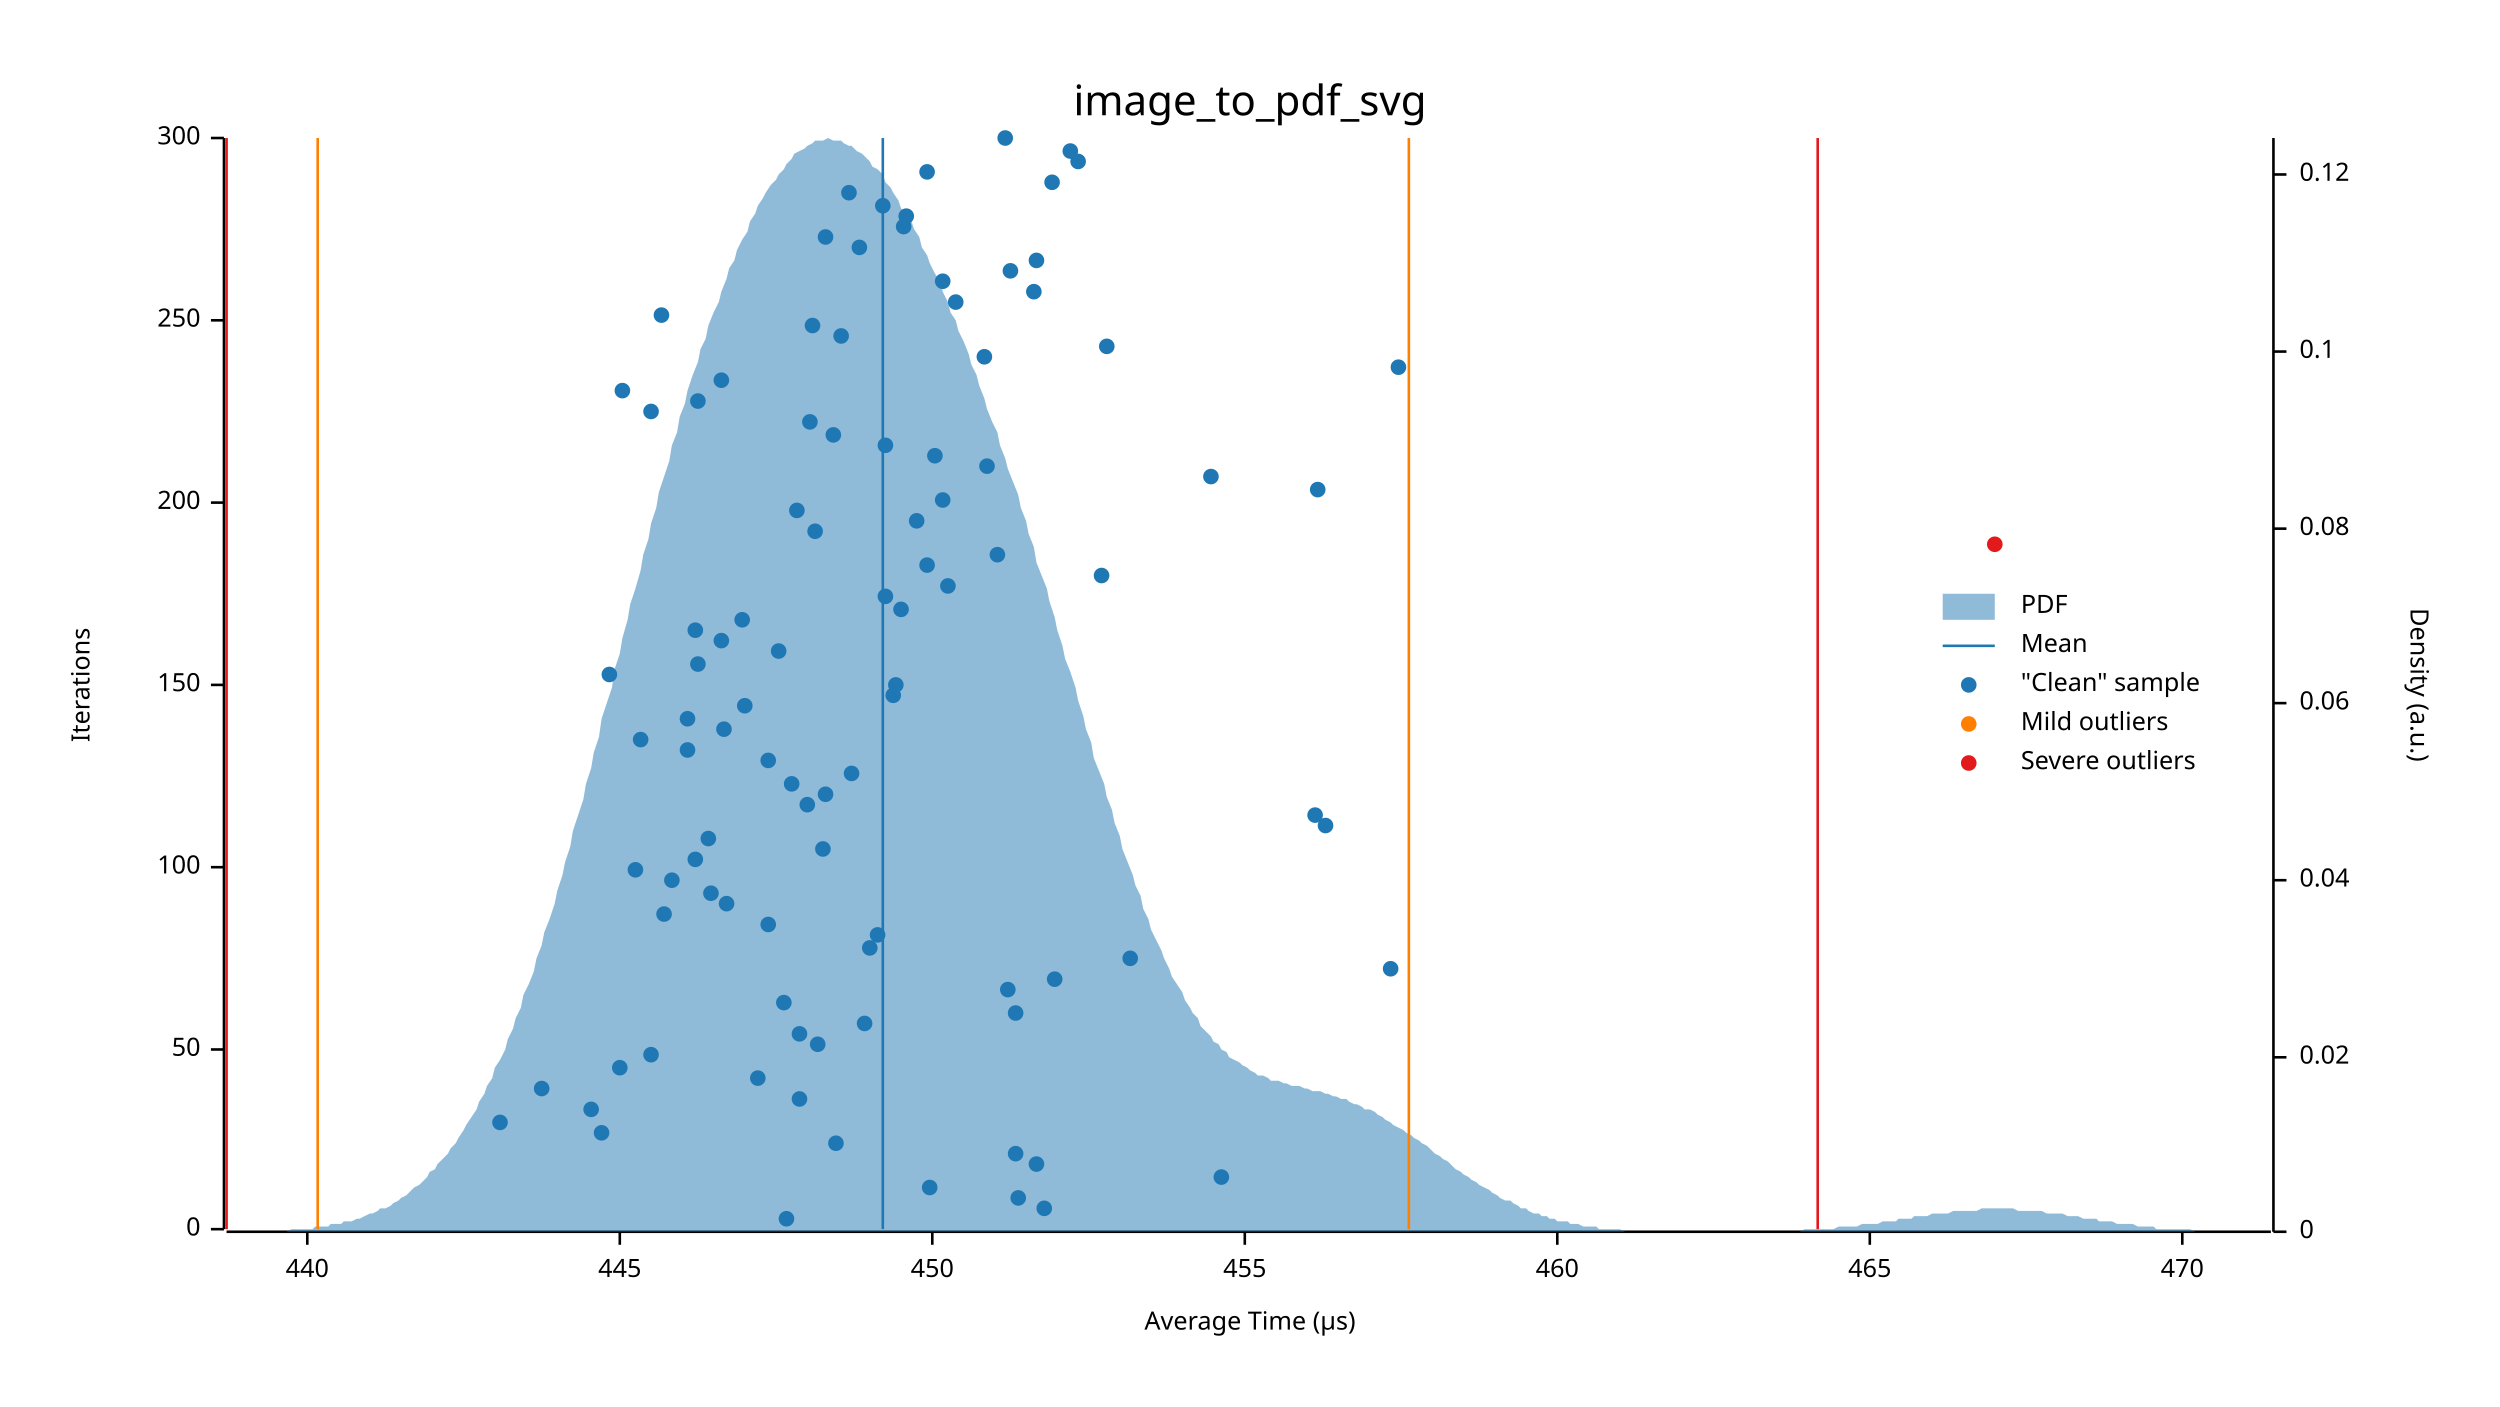
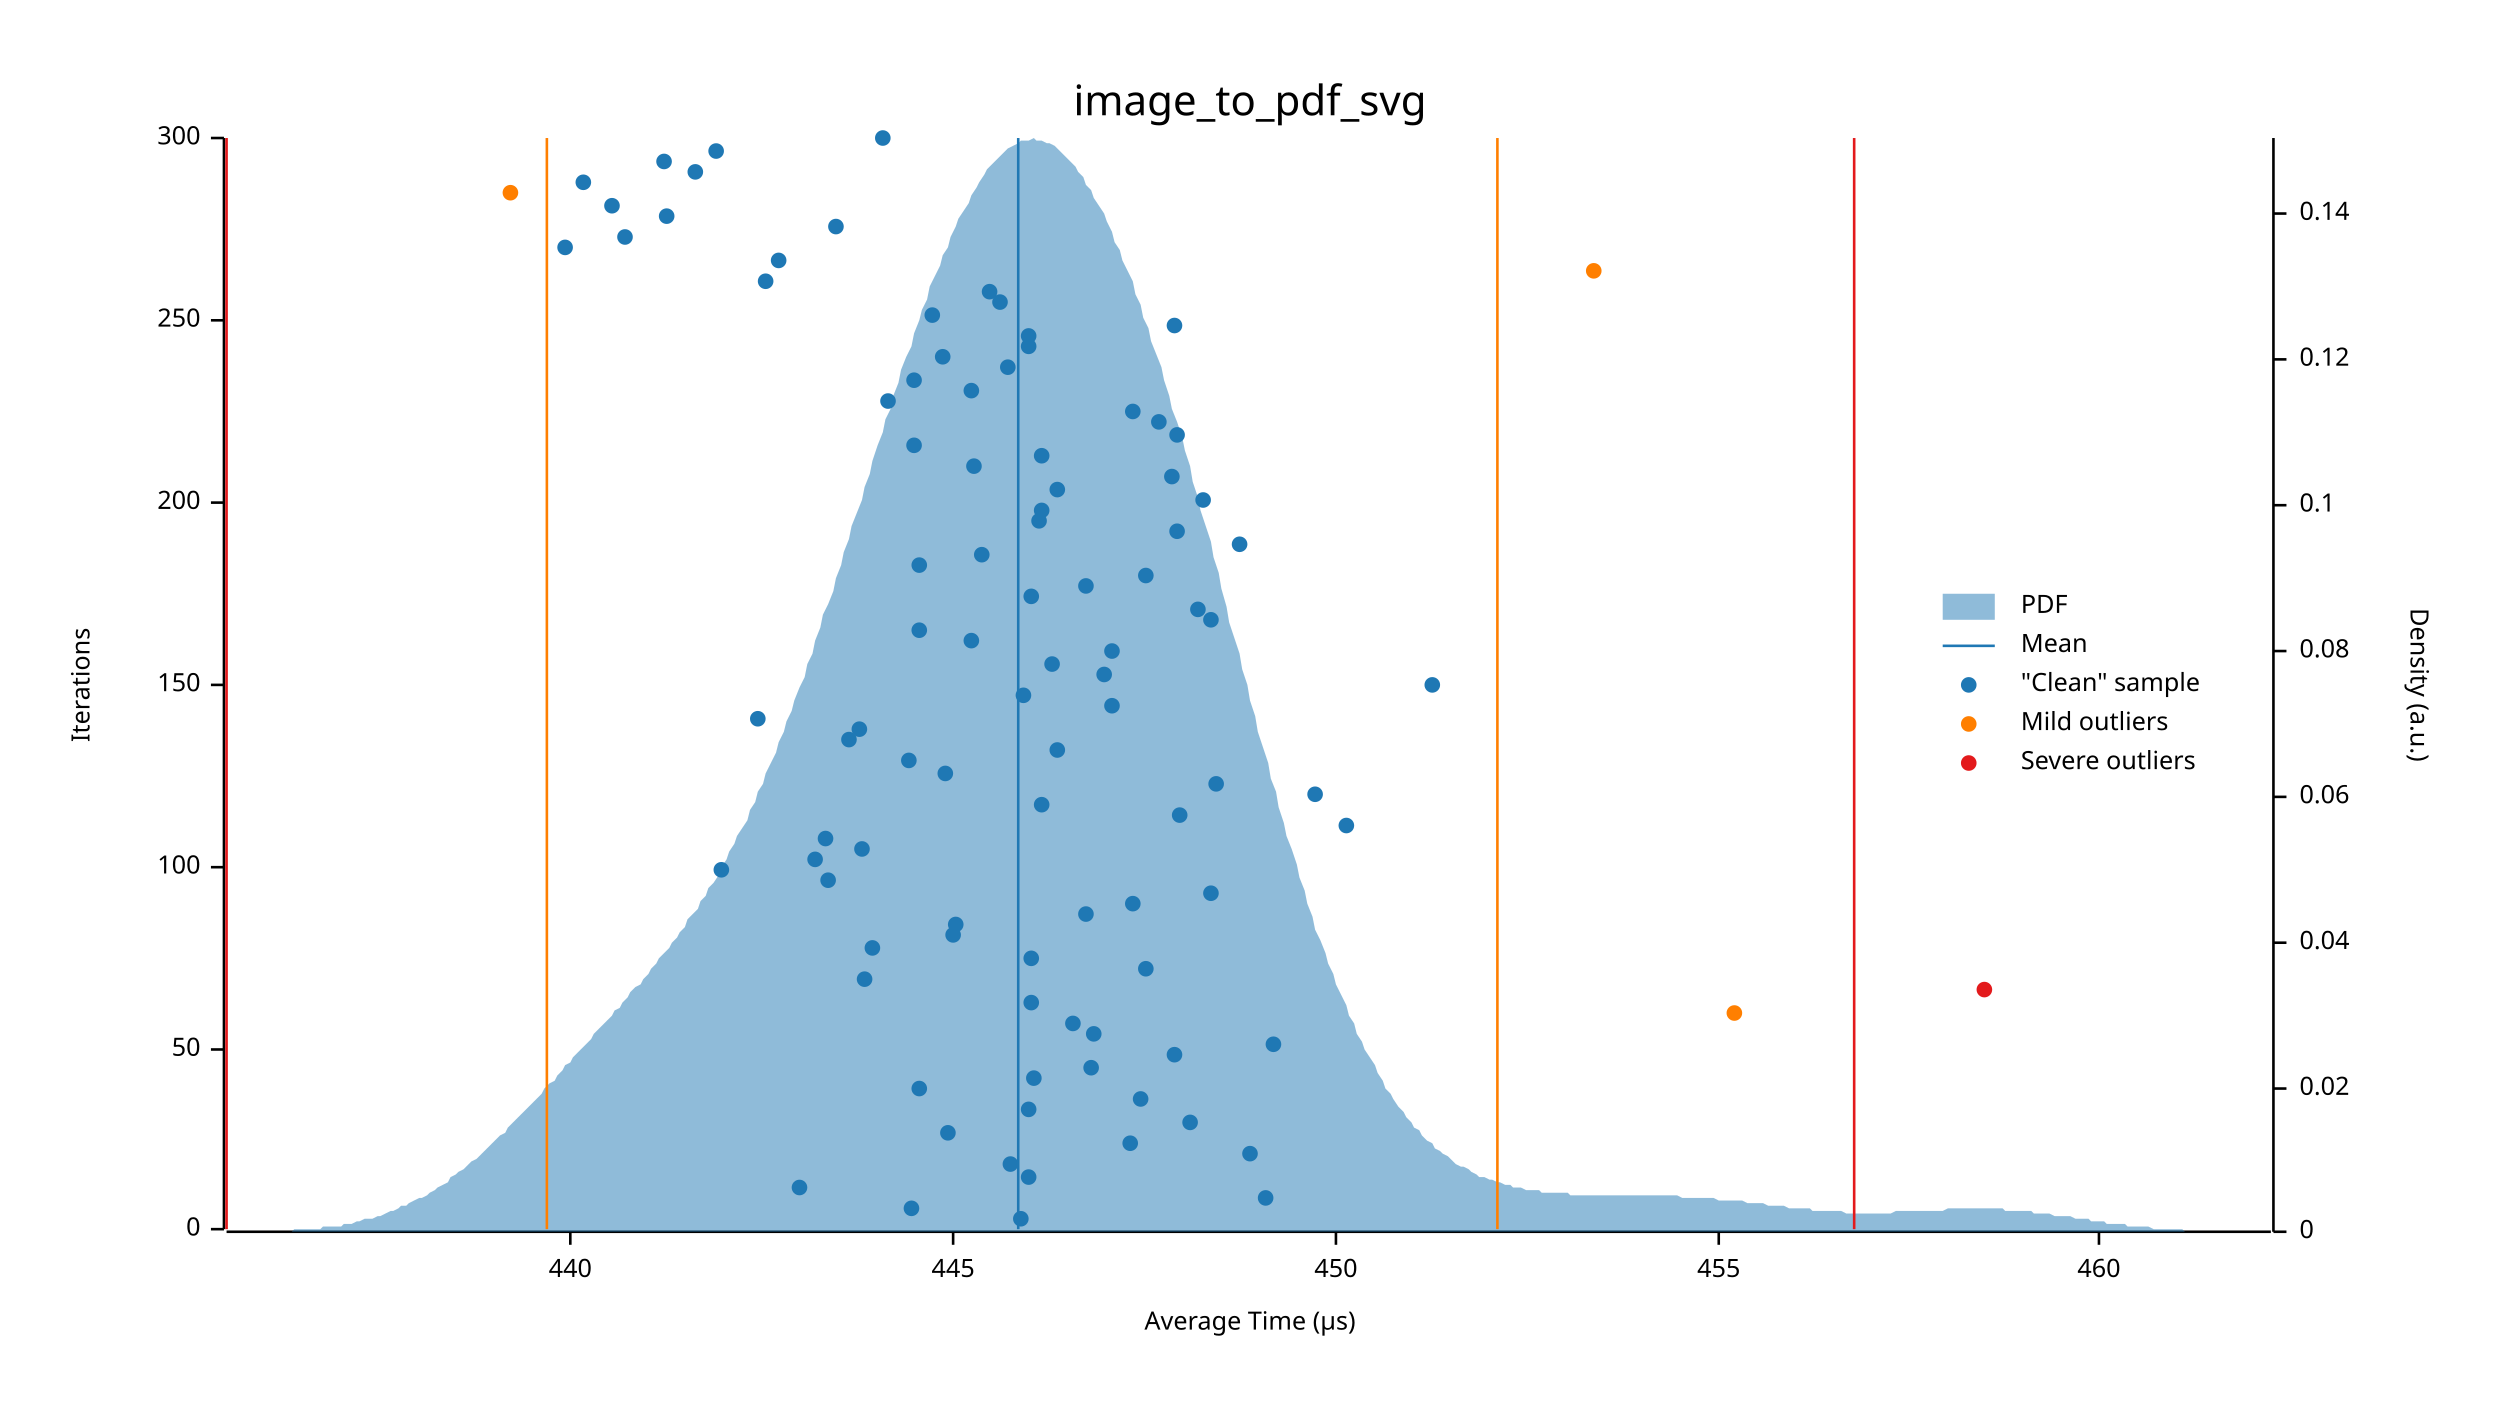
<svg xmlns="http://www.w3.org/2000/svg" width="960" height="540" viewBox="0 0 960 540">
  <text x="480" y="32" dy="0.76em" text-anchor="middle" font-family="sans-serif" font-size="16.129" opacity="1" fill="#000000">
image_to_pdf_svg
</text>
  <text x="27" y="263" dy="0.76em" text-anchor="middle" font-family="sans-serif" font-size="9.677" opacity="1" fill="#000000" transform="rotate(270, 27, 263)">
Iterations
</text>
  <text x="480" y="513" dy="-0.5ex" text-anchor="middle" font-family="sans-serif" font-size="9.677" opacity="1" fill="#000000">
Average Time (µs)
</text>
  <polyline fill="none" opacity="1" stroke="#000000" stroke-width="1" points="86,53 86,472 " />
  <text x="77" y="472" dy="0.5ex" text-anchor="end" font-family="sans-serif" font-size="9.677" opacity="1" fill="#000000">
0
</text>
  <polyline fill="none" opacity="1" stroke="#000000" stroke-width="1" points="81,472 86,472 " />
  <text x="77" y="403" dy="0.5ex" text-anchor="end" font-family="sans-serif" font-size="9.677" opacity="1" fill="#000000">
50
</text>
  <polyline fill="none" opacity="1" stroke="#000000" stroke-width="1" points="81,403 86,403 " />
  <text x="77" y="333" dy="0.5ex" text-anchor="end" font-family="sans-serif" font-size="9.677" opacity="1" fill="#000000">
100
</text>
  <polyline fill="none" opacity="1" stroke="#000000" stroke-width="1" points="81,333 86,333 " />
  <text x="77" y="263" dy="0.5ex" text-anchor="end" font-family="sans-serif" font-size="9.677" opacity="1" fill="#000000">
150
</text>
  <polyline fill="none" opacity="1" stroke="#000000" stroke-width="1" points="81,263 86,263 " />
  <text x="77" y="193" dy="0.5ex" text-anchor="end" font-family="sans-serif" font-size="9.677" opacity="1" fill="#000000">
200
</text>
  <polyline fill="none" opacity="1" stroke="#000000" stroke-width="1" points="81,193 86,193 " />
  <text x="77" y="123" dy="0.5ex" text-anchor="end" font-family="sans-serif" font-size="9.677" opacity="1" fill="#000000">
250
</text>
  <polyline fill="none" opacity="1" stroke="#000000" stroke-width="1" points="81,123 86,123 " />
  <text x="77" y="53" dy="0.5ex" text-anchor="end" font-family="sans-serif" font-size="9.677" opacity="1" fill="#000000">
300
</text>
  <polyline fill="none" opacity="1" stroke="#000000" stroke-width="1" points="81,53 86,53 " />
  <polyline fill="none" opacity="1" stroke="#000000" stroke-width="1" points="87,473 872,473 " />
-   <text x="118" y="483" dy="0.76em" text-anchor="middle" font-family="sans-serif" font-size="9.677" opacity="1" fill="#000000">
+   <text x="219" y="483" dy="0.76em" text-anchor="middle" font-family="sans-serif" font-size="9.677" opacity="1" fill="#000000">
440
</text>
-   <polyline fill="none" opacity="1" stroke="#000000" stroke-width="1" points="118,473 118,478 " />
-   <text x="238" y="483" dy="0.76em" text-anchor="middle" font-family="sans-serif" font-size="9.677" opacity="1" fill="#000000">
+   <polyline fill="none" opacity="1" stroke="#000000" stroke-width="1" points="219,473 219,478 " />
+   <text x="366" y="483" dy="0.76em" text-anchor="middle" font-family="sans-serif" font-size="9.677" opacity="1" fill="#000000">
445
</text>
-   <polyline fill="none" opacity="1" stroke="#000000" stroke-width="1" points="238,473 238,478 " />
-   <text x="358" y="483" dy="0.76em" text-anchor="middle" font-family="sans-serif" font-size="9.677" opacity="1" fill="#000000">
+   <polyline fill="none" opacity="1" stroke="#000000" stroke-width="1" points="366,473 366,478 " />
+   <text x="513" y="483" dy="0.76em" text-anchor="middle" font-family="sans-serif" font-size="9.677" opacity="1" fill="#000000">
450
</text>
-   <polyline fill="none" opacity="1" stroke="#000000" stroke-width="1" points="358,473 358,478 " />
-   <text x="478" y="483" dy="0.76em" text-anchor="middle" font-family="sans-serif" font-size="9.677" opacity="1" fill="#000000">
+   <polyline fill="none" opacity="1" stroke="#000000" stroke-width="1" points="513,473 513,478 " />
+   <text x="660" y="483" dy="0.76em" text-anchor="middle" font-family="sans-serif" font-size="9.677" opacity="1" fill="#000000">
455
</text>
-   <polyline fill="none" opacity="1" stroke="#000000" stroke-width="1" points="478,473 478,478 " />
-   <text x="598" y="483" dy="0.76em" text-anchor="middle" font-family="sans-serif" font-size="9.677" opacity="1" fill="#000000">
+   <polyline fill="none" opacity="1" stroke="#000000" stroke-width="1" points="660,473 660,478 " />
+   <text x="806" y="483" dy="0.76em" text-anchor="middle" font-family="sans-serif" font-size="9.677" opacity="1" fill="#000000">
460
</text>
-   <polyline fill="none" opacity="1" stroke="#000000" stroke-width="1" points="598,473 598,478 " />
-   <text x="718" y="483" dy="0.76em" text-anchor="middle" font-family="sans-serif" font-size="9.677" opacity="1" fill="#000000">
- 465
- </text>
-   <polyline fill="none" opacity="1" stroke="#000000" stroke-width="1" points="718,473 718,478 " />
-   <text x="838" y="483" dy="0.76em" text-anchor="middle" font-family="sans-serif" font-size="9.677" opacity="1" fill="#000000">
- 470
- </text>
-   <polyline fill="none" opacity="1" stroke="#000000" stroke-width="1" points="838,473 838,478 " />
+   <polyline fill="none" opacity="1" stroke="#000000" stroke-width="1" points="806,473 806,478 " />
  <text x="933" y="263" dy="0.76em" text-anchor="middle" font-family="sans-serif" font-size="9.677" opacity="1" fill="#000000" transform="rotate(90, 933, 263)">
Density (a.u.)
</text>
  <polyline fill="none" opacity="1" stroke="#000000" stroke-width="1" points="873,53 873,473 " />
  <text x="883" y="473" dy="0.5ex" text-anchor="start" font-family="sans-serif" font-size="9.677" opacity="1" fill="#000000">
0
</text>
  <polyline fill="none" opacity="1" stroke="#000000" stroke-width="1" points="873,473 878,473 " />
-   <text x="883" y="406" dy="0.5ex" text-anchor="start" font-family="sans-serif" font-size="9.677" opacity="1" fill="#000000">
+   <text x="883" y="418" dy="0.5ex" text-anchor="start" font-family="sans-serif" font-size="9.677" opacity="1" fill="#000000">
0.02
</text>
-   <polyline fill="none" opacity="1" stroke="#000000" stroke-width="1" points="873,406 878,406 " />
-   <text x="883" y="338" dy="0.5ex" text-anchor="start" font-family="sans-serif" font-size="9.677" opacity="1" fill="#000000">
+   <polyline fill="none" opacity="1" stroke="#000000" stroke-width="1" points="873,418 878,418 " />
+   <text x="883" y="362" dy="0.5ex" text-anchor="start" font-family="sans-serif" font-size="9.677" opacity="1" fill="#000000">
0.04
</text>
-   <polyline fill="none" opacity="1" stroke="#000000" stroke-width="1" points="873,338 878,338 " />
-   <text x="883" y="270" dy="0.5ex" text-anchor="start" font-family="sans-serif" font-size="9.677" opacity="1" fill="#000000">
+   <polyline fill="none" opacity="1" stroke="#000000" stroke-width="1" points="873,362 878,362 " />
+   <text x="883" y="306" dy="0.5ex" text-anchor="start" font-family="sans-serif" font-size="9.677" opacity="1" fill="#000000">
0.06
</text>
-   <polyline fill="none" opacity="1" stroke="#000000" stroke-width="1" points="873,270 878,270 " />
-   <text x="883" y="203" dy="0.5ex" text-anchor="start" font-family="sans-serif" font-size="9.677" opacity="1" fill="#000000">
+   <polyline fill="none" opacity="1" stroke="#000000" stroke-width="1" points="873,306 878,306 " />
+   <text x="883" y="250" dy="0.5ex" text-anchor="start" font-family="sans-serif" font-size="9.677" opacity="1" fill="#000000">
0.08
</text>
-   <polyline fill="none" opacity="1" stroke="#000000" stroke-width="1" points="873,203 878,203 " />
-   <text x="883" y="135" dy="0.5ex" text-anchor="start" font-family="sans-serif" font-size="9.677" opacity="1" fill="#000000">
+   <polyline fill="none" opacity="1" stroke="#000000" stroke-width="1" points="873,250 878,250 " />
+   <text x="883" y="194" dy="0.5ex" text-anchor="start" font-family="sans-serif" font-size="9.677" opacity="1" fill="#000000">
0.1
</text>
-   <polyline fill="none" opacity="1" stroke="#000000" stroke-width="1" points="873,135 878,135 " />
-   <text x="883" y="67" dy="0.5ex" text-anchor="start" font-family="sans-serif" font-size="9.677" opacity="1" fill="#000000">
+   <polyline fill="none" opacity="1" stroke="#000000" stroke-width="1" points="873,194 878,194 " />
+   <text x="883" y="138" dy="0.5ex" text-anchor="start" font-family="sans-serif" font-size="9.677" opacity="1" fill="#000000">
0.12
</text>
-   <polyline fill="none" opacity="1" stroke="#000000" stroke-width="1" points="873,67 878,67 " />
-   <polygon opacity="0.5" fill="#1F78B4" points="87,473 88,473 90,473 91,473 93,473 94,473 96,473 98,473 99,473 101,473 102,473 104,473 105,473 107,473 109,473 110,473 112,472 113,472 115,472 116,472 118,472 120,472 121,471 123,471 124,471 126,471 127,470 129,470 131,470 132,469 134,469 135,469 137,468 138,468 140,467 142,466 143,466 145,465 146,464 148,464 150,463 151,462 153,461 154,460 156,459 157,458 159,456 161,455 162,454 164,452 165,450 167,449 168,447 170,445 172,443 173,441 175,439 176,437 178,434 179,432 181,429 183,426 184,423 186,420 187,417 189,414 190,410 192,407 194,403 195,399 197,395 198,391 200,387 201,382 203,378 205,373 206,368 208,363 209,358 211,353 213,347 214,342 216,336 217,331 219,325 220,319 222,313 224,307 225,301 227,295 228,289 230,283 231,276 233,270 235,264 236,257 238,251 239,245 241,238 242,232 244,226 246,219 247,213 249,207 250,201 252,195 253,189 255,183 257,177 258,171 260,166 261,160 263,155 264,150 266,144 268,139 269,134 271,130 272,125 274,120 276,116 277,112 279,107 280,103 282,100 283,96 285,92 287,89 288,85 290,82 291,79 293,76 294,74 296,71 298,69 299,67 301,65 302,63 304,61 305,59 307,58 309,57 310,56 312,55 313,54 315,54 316,54 318,53 320,54 321,54 323,54 324,55 326,56 327,56 329,58 331,59 332,60 334,62 335,64 337,65 339,67 340,70 342,72 343,74 345,77 346,80 348,82 350,85 351,88 353,91 354,95 356,98 357,101 359,105 361,108 362,112 364,116 365,120 367,123 368,127 370,131 372,136 373,140 375,144 376,148 378,153 379,157 381,162 383,166 384,171 386,176 387,180 389,185 391,190 392,195 394,200 395,205 397,210 398,216 400,221 402,226 403,231 405,237 406,242 408,248 409,253 411,258 413,264 414,269 416,275 417,280 419,285 420,291 422,296 424,301 425,306 427,311 428,316 430,321 431,326 433,331 435,336 436,340 438,344 439,349 441,353 442,357 444,361 446,365 447,368 449,372 450,375 452,378 454,381 455,384 457,387 458,389 460,391 461,394 463,396 465,398 466,400 468,401 469,403 471,404 472,406 474,407 476,408 477,409 479,410 480,411 482,412 483,413 485,413 487,414 488,415 490,415 491,415 493,416 494,416 496,417 498,417 499,417 501,418 502,418 504,419 505,419 507,419 509,420 510,420 512,421 513,421 515,422 517,422 518,423 520,424 521,424 523,425 524,426 526,426 528,427 529,428 531,429 532,430 534,431 535,432 537,433 539,434 540,435 542,436 543,437 545,438 546,439 548,440 550,442 551,443 553,444 554,445 556,446 557,447 559,449 561,450 562,451 564,452 565,453 567,454 568,455 570,456 572,457 573,458 575,459 576,460 578,461 580,461 581,462 583,463 584,464 586,464 587,465 589,466 591,466 592,467 594,467 595,468 597,468 598,469 600,469 602,469 603,470 605,470 606,470 608,471 609,471 611,471 613,471 614,472 616,472 617,472 619,472 620,472 622,472 624,473 625,473 627,473 628,473 630,473 632,473 633,473 635,473 636,473 638,473 639,473 641,473 643,473 644,473 646,473 647,473 649,473 650,473 652,473 654,473 655,473 657,473 658,473 660,473 661,473 663,473 665,473 666,473 668,473 669,473 671,473 672,473 674,473 676,473 677,473 679,473 680,473 682,473 683,473 685,473 687,473 688,473 690,473 691,473 693,472 695,472 696,472 698,472 699,472 701,472 702,472 704,472 706,471 707,471 709,471 710,471 712,471 713,471 715,470 717,470 718,470 720,470 721,470 723,469 724,469 726,469 728,469 729,468 731,468 732,468 734,468 735,467 737,467 739,467 740,467 742,466 743,466 745,466 746,466 748,466 750,465 751,465 753,465 754,465 756,465 758,465 759,465 761,464 762,464 764,464 765,464 767,464 769,464 770,464 772,464 773,464 775,465 776,465 778,465 780,465 781,465 783,465 784,465 786,466 787,466 789,466 791,466 792,466 794,467 795,467 797,467 798,467 800,468 802,468 803,468 805,468 806,469 808,469 809,469 811,469 813,470 814,470 816,470 817,470 819,470 821,471 822,471 824,471 825,471 827,471 828,472 830,472 832,472 833,472 835,472 836,472 838,472 839,472 841,472 843,473 844,473 846,473 847,473 849,473 850,473 852,473 854,473 855,473 857,473 858,473 860,473 861,473 863,473 865,473 866,473 868,473 869,473 871,473 873,473 873,473 87,473 " />
-   <polyline fill="none" opacity="1" stroke="#1F78B4" stroke-width="1" points="339,472 339,53 " />
-   <polyline fill="none" opacity="1" stroke="#FF7F00" stroke-width="1" points="122,472 122,53 " />
-   <polyline fill="none" opacity="1" stroke="#FF7F00" stroke-width="1" points="541,472 541,53 " />
+   <polyline fill="none" opacity="1" stroke="#000000" stroke-width="1" points="873,138 878,138 " />
+   <text x="883" y="82" dy="0.5ex" text-anchor="start" font-family="sans-serif" font-size="9.677" opacity="1" fill="#000000">
+ 0.14
+ </text>
+   <polyline fill="none" opacity="1" stroke="#000000" stroke-width="1" points="873,82 878,82 " />
+   <polygon opacity="0.5" fill="#1F78B4" points="87,473 88,473 90,473 91,473 93,473 94,473 96,473 98,473 99,473 101,473 102,473 104,473 105,473 107,473 109,473 110,473 112,473 113,472 115,472 116,472 118,472 120,472 121,472 123,472 124,471 126,471 127,471 129,471 131,471 132,470 134,470 135,470 137,469 138,469 140,468 142,468 143,468 145,467 146,467 148,466 150,465 151,465 153,464 154,463 156,463 157,462 159,461 161,460 162,460 164,459 165,458 167,457 168,456 170,455 172,454 173,452 175,451 176,450 178,449 179,448 181,446 183,445 184,444 186,442 187,441 189,439 190,438 192,436 194,435 195,433 197,431 198,430 200,428 201,427 203,425 205,423 206,422 208,420 209,418 211,416 213,415 214,413 216,411 217,409 219,408 220,406 222,404 224,402 225,401 227,399 228,397 230,395 231,394 233,392 235,390 236,388 238,387 239,385 241,383 242,381 244,379 246,378 247,376 249,374 250,372 252,370 253,368 255,366 257,364 258,362 260,360 261,358 263,356 264,353 266,351 268,349 269,346 271,344 272,341 274,339 276,336 277,333 279,330 280,327 282,324 283,321 285,318 287,315 288,311 290,308 291,304 293,301 294,297 296,293 298,289 299,285 301,281 302,277 304,273 305,269 307,264 309,260 310,255 312,251 313,246 315,241 316,236 318,232 320,227 321,222 323,217 324,212 326,207 327,202 329,197 331,192 332,187 334,182 335,177 337,171 339,166 340,161 342,157 343,152 345,147 346,142 348,137 350,133 351,128 353,123 354,119 356,115 357,110 359,106 361,102 362,98 364,95 365,91 367,87 368,84 370,81 372,78 373,75 375,72 376,70 378,67 379,65 381,63 383,61 384,60 386,58 387,57 389,56 391,55 392,54 394,54 395,54 397,53 398,54 400,54 402,55 403,55 405,56 406,57 408,59 409,60 411,62 413,64 414,66 416,68 417,71 419,73 420,76 422,79 424,82 425,85 427,89 428,93 430,96 431,100 433,104 435,108 436,113 438,117 439,122 441,126 442,131 444,136 446,141 447,146 449,152 450,157 452,162 454,168 455,173 457,179 458,185 460,191 461,196 463,202 465,208 466,214 468,220 469,226 471,233 472,239 474,245 476,251 477,257 479,263 480,269 482,275 483,281 485,287 487,293 488,299 490,304 491,310 493,316 494,321 496,326 498,332 499,337 501,342 502,347 504,352 505,357 507,361 509,366 510,370 512,374 513,378 515,382 517,386 518,390 520,393 521,397 523,400 524,403 526,406 528,409 529,412 531,415 532,418 534,420 535,422 537,425 539,427 540,429 542,431 543,433 545,434 546,436 548,438 550,439 551,441 553,442 554,443 556,444 557,445 559,447 561,448 562,448 564,449 565,450 567,451 568,452 570,452 572,453 573,453 575,454 576,454 578,455 580,455 581,456 583,456 584,456 586,457 587,457 589,457 591,457 592,458 594,458 595,458 597,458 598,458 600,458 602,458 603,459 605,459 606,459 608,459 609,459 611,459 613,459 614,459 616,459 617,459 619,459 620,459 622,459 624,459 625,459 627,459 628,459 630,459 632,459 633,459 635,459 636,459 638,459 639,459 641,459 643,459 644,459 646,460 647,460 649,460 650,460 652,460 654,460 655,460 657,460 658,460 660,461 661,461 663,461 665,461 666,461 668,461 669,461 671,462 672,462 674,462 676,462 677,462 679,463 680,463 682,463 683,463 685,463 687,464 688,464 690,464 691,464 693,464 695,464 696,465 698,465 699,465 701,465 702,465 704,465 706,465 707,465 709,466 710,466 712,466 713,466 715,466 717,466 718,466 720,466 721,466 723,466 724,466 726,466 728,465 729,465 731,465 732,465 734,465 735,465 737,465 739,465 740,465 742,465 743,465 745,465 746,465 748,464 750,464 751,464 753,464 754,464 756,464 758,464 759,464 761,464 762,464 764,464 765,464 767,464 769,464 770,465 772,465 773,465 775,465 776,465 778,465 780,465 781,466 783,466 784,466 786,466 787,466 789,467 791,467 792,467 794,467 795,467 797,468 798,468 800,468 802,468 803,469 805,469 806,469 808,469 809,470 811,470 813,470 814,470 816,470 817,471 819,471 821,471 822,471 824,471 825,471 827,472 828,472 830,472 832,472 833,472 835,472 836,472 838,472 839,473 841,473 843,473 844,473 846,473 847,473 849,473 850,473 852,473 854,473 855,473 857,473 858,473 860,473 861,473 863,473 865,473 866,473 868,473 869,473 871,473 873,473 873,473 87,473 " />
+   <polyline fill="none" opacity="1" stroke="#1F78B4" stroke-width="1" points="391,472 391,53 " />
+   <polyline fill="none" opacity="1" stroke="#FF7F00" stroke-width="1" points="210,472 210,53 " />
+   <polyline fill="none" opacity="1" stroke="#FF7F00" stroke-width="1" points="575,472 575,53 " />
  <polyline fill="none" opacity="1" stroke="#E31A1C" stroke-width="1" points="87,472 87,53 " />
-   <polyline fill="none" opacity="1" stroke="#E31A1C" stroke-width="1" points="698,472 698,53 " />
-   <circle cx="302" cy="468" r="3" opacity="1" fill="#1F78B4" stroke="none" stroke-width="1" />
-   <circle cx="401" cy="464" r="3" opacity="1" fill="#1F78B4" stroke="none" stroke-width="1" />
-   <circle cx="391" cy="460" r="3" opacity="1" fill="#1F78B4" stroke="none" stroke-width="1" />
-   <circle cx="357" cy="456" r="3" opacity="1" fill="#1F78B4" stroke="none" stroke-width="1" />
-   <circle cx="469" cy="452" r="3" opacity="1" fill="#1F78B4" stroke="none" stroke-width="1" />
-   <circle cx="398" cy="447" r="3" opacity="1" fill="#1F78B4" stroke="none" stroke-width="1" />
-   <circle cx="390" cy="443" r="3" opacity="1" fill="#1F78B4" stroke="none" stroke-width="1" />
-   <circle cx="321" cy="439" r="3" opacity="1" fill="#1F78B4" stroke="none" stroke-width="1" />
-   <circle cx="231" cy="435" r="3" opacity="1" fill="#1F78B4" stroke="none" stroke-width="1" />
-   <circle cx="192" cy="431" r="3" opacity="1" fill="#1F78B4" stroke="none" stroke-width="1" />
-   <circle cx="227" cy="426" r="3" opacity="1" fill="#1F78B4" stroke="none" stroke-width="1" />
-   <circle cx="307" cy="422" r="3" opacity="1" fill="#1F78B4" stroke="none" stroke-width="1" />
-   <circle cx="208" cy="418" r="3" opacity="1" fill="#1F78B4" stroke="none" stroke-width="1" />
-   <circle cx="291" cy="414" r="3" opacity="1" fill="#1F78B4" stroke="none" stroke-width="1" />
-   <circle cx="238" cy="410" r="3" opacity="1" fill="#1F78B4" stroke="none" stroke-width="1" />
-   <circle cx="250" cy="405" r="3" opacity="1" fill="#1F78B4" stroke="none" stroke-width="1" />
-   <circle cx="314" cy="401" r="3" opacity="1" fill="#1F78B4" stroke="none" stroke-width="1" />
-   <circle cx="307" cy="397" r="3" opacity="1" fill="#1F78B4" stroke="none" stroke-width="1" />
-   <circle cx="332" cy="393" r="3" opacity="1" fill="#1F78B4" stroke="none" stroke-width="1" />
-   <circle cx="390" cy="389" r="3" opacity="1" fill="#1F78B4" stroke="none" stroke-width="1" />
-   <circle cx="301" cy="385" r="3" opacity="1" fill="#1F78B4" stroke="none" stroke-width="1" />
-   <circle cx="387" cy="380" r="3" opacity="1" fill="#1F78B4" stroke="none" stroke-width="1" />
-   <circle cx="405" cy="376" r="3" opacity="1" fill="#1F78B4" stroke="none" stroke-width="1" />
-   <circle cx="534" cy="372" r="3" opacity="1" fill="#1F78B4" stroke="none" stroke-width="1" />
-   <circle cx="434" cy="368" r="3" opacity="1" fill="#1F78B4" stroke="none" stroke-width="1" />
-   <circle cx="334" cy="364" r="3" opacity="1" fill="#1F78B4" stroke="none" stroke-width="1" />
-   <circle cx="337" cy="359" r="3" opacity="1" fill="#1F78B4" stroke="none" stroke-width="1" />
-   <circle cx="295" cy="355" r="3" opacity="1" fill="#1F78B4" stroke="none" stroke-width="1" />
-   <circle cx="255" cy="351" r="3" opacity="1" fill="#1F78B4" stroke="none" stroke-width="1" />
-   <circle cx="279" cy="347" r="3" opacity="1" fill="#1F78B4" stroke="none" stroke-width="1" />
-   <circle cx="273" cy="343" r="3" opacity="1" fill="#1F78B4" stroke="none" stroke-width="1" />
-   <circle cx="258" cy="338" r="3" opacity="1" fill="#1F78B4" stroke="none" stroke-width="1" />
-   <circle cx="244" cy="334" r="3" opacity="1" fill="#1F78B4" stroke="none" stroke-width="1" />
-   <circle cx="267" cy="330" r="3" opacity="1" fill="#1F78B4" stroke="none" stroke-width="1" />
-   <circle cx="316" cy="326" r="3" opacity="1" fill="#1F78B4" stroke="none" stroke-width="1" />
-   <circle cx="272" cy="322" r="3" opacity="1" fill="#1F78B4" stroke="none" stroke-width="1" />
-   <circle cx="509" cy="317" r="3" opacity="1" fill="#1F78B4" stroke="none" stroke-width="1" />
-   <circle cx="505" cy="313" r="3" opacity="1" fill="#1F78B4" stroke="none" stroke-width="1" />
-   <circle cx="310" cy="309" r="3" opacity="1" fill="#1F78B4" stroke="none" stroke-width="1" />
-   <circle cx="317" cy="305" r="3" opacity="1" fill="#1F78B4" stroke="none" stroke-width="1" />
-   <circle cx="304" cy="301" r="3" opacity="1" fill="#1F78B4" stroke="none" stroke-width="1" />
-   <circle cx="327" cy="297" r="3" opacity="1" fill="#1F78B4" stroke="none" stroke-width="1" />
-   <circle cx="295" cy="292" r="3" opacity="1" fill="#1F78B4" stroke="none" stroke-width="1" />
-   <circle cx="264" cy="288" r="3" opacity="1" fill="#1F78B4" stroke="none" stroke-width="1" />
-   <circle cx="246" cy="284" r="3" opacity="1" fill="#1F78B4" stroke="none" stroke-width="1" />
-   <circle cx="278" cy="280" r="3" opacity="1" fill="#1F78B4" stroke="none" stroke-width="1" />
-   <circle cx="264" cy="276" r="3" opacity="1" fill="#1F78B4" stroke="none" stroke-width="1" />
-   <circle cx="286" cy="271" r="3" opacity="1" fill="#1F78B4" stroke="none" stroke-width="1" />
-   <circle cx="343" cy="267" r="3" opacity="1" fill="#1F78B4" stroke="none" stroke-width="1" />
-   <circle cx="344" cy="263" r="3" opacity="1" fill="#1F78B4" stroke="none" stroke-width="1" />
-   <circle cx="234" cy="259" r="3" opacity="1" fill="#1F78B4" stroke="none" stroke-width="1" />
-   <circle cx="268" cy="255" r="3" opacity="1" fill="#1F78B4" stroke="none" stroke-width="1" />
-   <circle cx="299" cy="250" r="3" opacity="1" fill="#1F78B4" stroke="none" stroke-width="1" />
-   <circle cx="277" cy="246" r="3" opacity="1" fill="#1F78B4" stroke="none" stroke-width="1" />
-   <circle cx="267" cy="242" r="3" opacity="1" fill="#1F78B4" stroke="none" stroke-width="1" />
-   <circle cx="285" cy="238" r="3" opacity="1" fill="#1F78B4" stroke="none" stroke-width="1" />
-   <circle cx="346" cy="234" r="3" opacity="1" fill="#1F78B4" stroke="none" stroke-width="1" />
-   <circle cx="340" cy="229" r="3" opacity="1" fill="#1F78B4" stroke="none" stroke-width="1" />
-   <circle cx="364" cy="225" r="3" opacity="1" fill="#1F78B4" stroke="none" stroke-width="1" />
-   <circle cx="423" cy="221" r="3" opacity="1" fill="#1F78B4" stroke="none" stroke-width="1" />
-   <circle cx="356" cy="217" r="3" opacity="1" fill="#1F78B4" stroke="none" stroke-width="1" />
-   <circle cx="383" cy="213" r="3" opacity="1" fill="#1F78B4" stroke="none" stroke-width="1" />
-   <circle cx="313" cy="204" r="3" opacity="1" fill="#1F78B4" stroke="none" stroke-width="1" />
-   <circle cx="352" cy="200" r="3" opacity="1" fill="#1F78B4" stroke="none" stroke-width="1" />
-   <circle cx="306" cy="196" r="3" opacity="1" fill="#1F78B4" stroke="none" stroke-width="1" />
-   <circle cx="362" cy="192" r="3" opacity="1" fill="#1F78B4" stroke="none" stroke-width="1" />
-   <circle cx="506" cy="188" r="3" opacity="1" fill="#1F78B4" stroke="none" stroke-width="1" />
-   <circle cx="465" cy="183" r="3" opacity="1" fill="#1F78B4" stroke="none" stroke-width="1" />
-   <circle cx="379" cy="179" r="3" opacity="1" fill="#1F78B4" stroke="none" stroke-width="1" />
-   <circle cx="359" cy="175" r="3" opacity="1" fill="#1F78B4" stroke="none" stroke-width="1" />
-   <circle cx="340" cy="171" r="3" opacity="1" fill="#1F78B4" stroke="none" stroke-width="1" />
-   <circle cx="320" cy="167" r="3" opacity="1" fill="#1F78B4" stroke="none" stroke-width="1" />
-   <circle cx="311" cy="162" r="3" opacity="1" fill="#1F78B4" stroke="none" stroke-width="1" />
-   <circle cx="250" cy="158" r="3" opacity="1" fill="#1F78B4" stroke="none" stroke-width="1" />
-   <circle cx="268" cy="154" r="3" opacity="1" fill="#1F78B4" stroke="none" stroke-width="1" />
-   <circle cx="239" cy="150" r="3" opacity="1" fill="#1F78B4" stroke="none" stroke-width="1" />
-   <circle cx="277" cy="146" r="3" opacity="1" fill="#1F78B4" stroke="none" stroke-width="1" />
-   <circle cx="537" cy="141" r="3" opacity="1" fill="#1F78B4" stroke="none" stroke-width="1" />
-   <circle cx="378" cy="137" r="3" opacity="1" fill="#1F78B4" stroke="none" stroke-width="1" />
-   <circle cx="425" cy="133" r="3" opacity="1" fill="#1F78B4" stroke="none" stroke-width="1" />
-   <circle cx="323" cy="129" r="3" opacity="1" fill="#1F78B4" stroke="none" stroke-width="1" />
-   <circle cx="312" cy="125" r="3" opacity="1" fill="#1F78B4" stroke="none" stroke-width="1" />
-   <circle cx="254" cy="121" r="3" opacity="1" fill="#1F78B4" stroke="none" stroke-width="1" />
-   <circle cx="367" cy="116" r="3" opacity="1" fill="#1F78B4" stroke="none" stroke-width="1" />
-   <circle cx="397" cy="112" r="3" opacity="1" fill="#1F78B4" stroke="none" stroke-width="1" />
-   <circle cx="362" cy="108" r="3" opacity="1" fill="#1F78B4" stroke="none" stroke-width="1" />
-   <circle cx="388" cy="104" r="3" opacity="1" fill="#1F78B4" stroke="none" stroke-width="1" />
-   <circle cx="398" cy="100" r="3" opacity="1" fill="#1F78B4" stroke="none" stroke-width="1" />
-   <circle cx="330" cy="95" r="3" opacity="1" fill="#1F78B4" stroke="none" stroke-width="1" />
-   <circle cx="317" cy="91" r="3" opacity="1" fill="#1F78B4" stroke="none" stroke-width="1" />
-   <circle cx="347" cy="87" r="3" opacity="1" fill="#1F78B4" stroke="none" stroke-width="1" />
-   <circle cx="348" cy="83" r="3" opacity="1" fill="#1F78B4" stroke="none" stroke-width="1" />
-   <circle cx="339" cy="79" r="3" opacity="1" fill="#1F78B4" stroke="none" stroke-width="1" />
-   <circle cx="326" cy="74" r="3" opacity="1" fill="#1F78B4" stroke="none" stroke-width="1" />
-   <circle cx="404" cy="70" r="3" opacity="1" fill="#1F78B4" stroke="none" stroke-width="1" />
-   <circle cx="356" cy="66" r="3" opacity="1" fill="#1F78B4" stroke="none" stroke-width="1" />
-   <circle cx="414" cy="62" r="3" opacity="1" fill="#1F78B4" stroke="none" stroke-width="1" />
-   <circle cx="411" cy="58" r="3" opacity="1" fill="#1F78B4" stroke="none" stroke-width="1" />
-   <circle cx="386" cy="53" r="3" opacity="1" fill="#1F78B4" stroke="none" stroke-width="1" />
-   <circle cx="766" cy="209" r="3" opacity="1" fill="#E31A1C" stroke="none" stroke-width="1" />
+   <polyline fill="none" opacity="1" stroke="#E31A1C" stroke-width="1" points="712,472 712,53 " />
+   <circle cx="392" cy="468" r="3" opacity="1" fill="#1F78B4" stroke="none" stroke-width="1" />
+   <circle cx="350" cy="464" r="3" opacity="1" fill="#1F78B4" stroke="none" stroke-width="1" />
+   <circle cx="486" cy="460" r="3" opacity="1" fill="#1F78B4" stroke="none" stroke-width="1" />
+   <circle cx="307" cy="456" r="3" opacity="1" fill="#1F78B4" stroke="none" stroke-width="1" />
+   <circle cx="395" cy="452" r="3" opacity="1" fill="#1F78B4" stroke="none" stroke-width="1" />
+   <circle cx="388" cy="447" r="3" opacity="1" fill="#1F78B4" stroke="none" stroke-width="1" />
+   <circle cx="480" cy="443" r="3" opacity="1" fill="#1F78B4" stroke="none" stroke-width="1" />
+   <circle cx="434" cy="439" r="3" opacity="1" fill="#1F78B4" stroke="none" stroke-width="1" />
+   <circle cx="364" cy="435" r="3" opacity="1" fill="#1F78B4" stroke="none" stroke-width="1" />
+   <circle cx="457" cy="431" r="3" opacity="1" fill="#1F78B4" stroke="none" stroke-width="1" />
+   <circle cx="395" cy="426" r="3" opacity="1" fill="#1F78B4" stroke="none" stroke-width="1" />
+   <circle cx="438" cy="422" r="3" opacity="1" fill="#1F78B4" stroke="none" stroke-width="1" />
+   <circle cx="353" cy="418" r="3" opacity="1" fill="#1F78B4" stroke="none" stroke-width="1" />
+   <circle cx="397" cy="414" r="3" opacity="1" fill="#1F78B4" stroke="none" stroke-width="1" />
+   <circle cx="419" cy="410" r="3" opacity="1" fill="#1F78B4" stroke="none" stroke-width="1" />
+   <circle cx="451" cy="405" r="3" opacity="1" fill="#1F78B4" stroke="none" stroke-width="1" />
+   <circle cx="489" cy="401" r="3" opacity="1" fill="#1F78B4" stroke="none" stroke-width="1" />
+   <circle cx="420" cy="397" r="3" opacity="1" fill="#1F78B4" stroke="none" stroke-width="1" />
+   <circle cx="412" cy="393" r="3" opacity="1" fill="#1F78B4" stroke="none" stroke-width="1" />
+   <circle cx="396" cy="385" r="3" opacity="1" fill="#1F78B4" stroke="none" stroke-width="1" />
+   <circle cx="332" cy="376" r="3" opacity="1" fill="#1F78B4" stroke="none" stroke-width="1" />
+   <circle cx="440" cy="372" r="3" opacity="1" fill="#1F78B4" stroke="none" stroke-width="1" />
+   <circle cx="396" cy="368" r="3" opacity="1" fill="#1F78B4" stroke="none" stroke-width="1" />
+   <circle cx="335" cy="364" r="3" opacity="1" fill="#1F78B4" stroke="none" stroke-width="1" />
+   <circle cx="366" cy="359" r="3" opacity="1" fill="#1F78B4" stroke="none" stroke-width="1" />
+   <circle cx="367" cy="355" r="3" opacity="1" fill="#1F78B4" stroke="none" stroke-width="1" />
+   <circle cx="417" cy="351" r="3" opacity="1" fill="#1F78B4" stroke="none" stroke-width="1" />
+   <circle cx="435" cy="347" r="3" opacity="1" fill="#1F78B4" stroke="none" stroke-width="1" />
+   <circle cx="465" cy="343" r="3" opacity="1" fill="#1F78B4" stroke="none" stroke-width="1" />
+   <circle cx="318" cy="338" r="3" opacity="1" fill="#1F78B4" stroke="none" stroke-width="1" />
+   <circle cx="277" cy="334" r="3" opacity="1" fill="#1F78B4" stroke="none" stroke-width="1" />
+   <circle cx="313" cy="330" r="3" opacity="1" fill="#1F78B4" stroke="none" stroke-width="1" />
+   <circle cx="331" cy="326" r="3" opacity="1" fill="#1F78B4" stroke="none" stroke-width="1" />
+   <circle cx="317" cy="322" r="3" opacity="1" fill="#1F78B4" stroke="none" stroke-width="1" />
+   <circle cx="517" cy="317" r="3" opacity="1" fill="#1F78B4" stroke="none" stroke-width="1" />
+   <circle cx="453" cy="313" r="3" opacity="1" fill="#1F78B4" stroke="none" stroke-width="1" />
+   <circle cx="400" cy="309" r="3" opacity="1" fill="#1F78B4" stroke="none" stroke-width="1" />
+   <circle cx="505" cy="305" r="3" opacity="1" fill="#1F78B4" stroke="none" stroke-width="1" />
+   <circle cx="467" cy="301" r="3" opacity="1" fill="#1F78B4" stroke="none" stroke-width="1" />
+   <circle cx="363" cy="297" r="3" opacity="1" fill="#1F78B4" stroke="none" stroke-width="1" />
+   <circle cx="349" cy="292" r="3" opacity="1" fill="#1F78B4" stroke="none" stroke-width="1" />
+   <circle cx="406" cy="288" r="3" opacity="1" fill="#1F78B4" stroke="none" stroke-width="1" />
+   <circle cx="326" cy="284" r="3" opacity="1" fill="#1F78B4" stroke="none" stroke-width="1" />
+   <circle cx="330" cy="280" r="3" opacity="1" fill="#1F78B4" stroke="none" stroke-width="1" />
+   <circle cx="291" cy="276" r="3" opacity="1" fill="#1F78B4" stroke="none" stroke-width="1" />
+   <circle cx="427" cy="271" r="3" opacity="1" fill="#1F78B4" stroke="none" stroke-width="1" />
+   <circle cx="393" cy="267" r="3" opacity="1" fill="#1F78B4" stroke="none" stroke-width="1" />
+   <circle cx="550" cy="263" r="3" opacity="1" fill="#1F78B4" stroke="none" stroke-width="1" />
+   <circle cx="424" cy="259" r="3" opacity="1" fill="#1F78B4" stroke="none" stroke-width="1" />
+   <circle cx="404" cy="255" r="3" opacity="1" fill="#1F78B4" stroke="none" stroke-width="1" />
+   <circle cx="427" cy="250" r="3" opacity="1" fill="#1F78B4" stroke="none" stroke-width="1" />
+   <circle cx="373" cy="246" r="3" opacity="1" fill="#1F78B4" stroke="none" stroke-width="1" />
+   <circle cx="353" cy="242" r="3" opacity="1" fill="#1F78B4" stroke="none" stroke-width="1" />
+   <circle cx="465" cy="238" r="3" opacity="1" fill="#1F78B4" stroke="none" stroke-width="1" />
+   <circle cx="460" cy="234" r="3" opacity="1" fill="#1F78B4" stroke="none" stroke-width="1" />
+   <circle cx="396" cy="229" r="3" opacity="1" fill="#1F78B4" stroke="none" stroke-width="1" />
+   <circle cx="417" cy="225" r="3" opacity="1" fill="#1F78B4" stroke="none" stroke-width="1" />
+   <circle cx="440" cy="221" r="3" opacity="1" fill="#1F78B4" stroke="none" stroke-width="1" />
+   <circle cx="353" cy="217" r="3" opacity="1" fill="#1F78B4" stroke="none" stroke-width="1" />
+   <circle cx="377" cy="213" r="3" opacity="1" fill="#1F78B4" stroke="none" stroke-width="1" />
+   <circle cx="476" cy="209" r="3" opacity="1" fill="#1F78B4" stroke="none" stroke-width="1" />
+   <circle cx="452" cy="204" r="3" opacity="1" fill="#1F78B4" stroke="none" stroke-width="1" />
+   <circle cx="399" cy="200" r="3" opacity="1" fill="#1F78B4" stroke="none" stroke-width="1" />
+   <circle cx="400" cy="196" r="3" opacity="1" fill="#1F78B4" stroke="none" stroke-width="1" />
+   <circle cx="462" cy="192" r="3" opacity="1" fill="#1F78B4" stroke="none" stroke-width="1" />
+   <circle cx="406" cy="188" r="3" opacity="1" fill="#1F78B4" stroke="none" stroke-width="1" />
+   <circle cx="450" cy="183" r="3" opacity="1" fill="#1F78B4" stroke="none" stroke-width="1" />
+   <circle cx="374" cy="179" r="3" opacity="1" fill="#1F78B4" stroke="none" stroke-width="1" />
+   <circle cx="400" cy="175" r="3" opacity="1" fill="#1F78B4" stroke="none" stroke-width="1" />
+   <circle cx="351" cy="171" r="3" opacity="1" fill="#1F78B4" stroke="none" stroke-width="1" />
+   <circle cx="452" cy="167" r="3" opacity="1" fill="#1F78B4" stroke="none" stroke-width="1" />
+   <circle cx="445" cy="162" r="3" opacity="1" fill="#1F78B4" stroke="none" stroke-width="1" />
+   <circle cx="435" cy="158" r="3" opacity="1" fill="#1F78B4" stroke="none" stroke-width="1" />
+   <circle cx="341" cy="154" r="3" opacity="1" fill="#1F78B4" stroke="none" stroke-width="1" />
+   <circle cx="373" cy="150" r="3" opacity="1" fill="#1F78B4" stroke="none" stroke-width="1" />
+   <circle cx="351" cy="146" r="3" opacity="1" fill="#1F78B4" stroke="none" stroke-width="1" />
+   <circle cx="387" cy="141" r="3" opacity="1" fill="#1F78B4" stroke="none" stroke-width="1" />
+   <circle cx="362" cy="137" r="3" opacity="1" fill="#1F78B4" stroke="none" stroke-width="1" />
+   <circle cx="395" cy="133" r="3" opacity="1" fill="#1F78B4" stroke="none" stroke-width="1" />
+   <circle cx="395" cy="129" r="3" opacity="1" fill="#1F78B4" stroke="none" stroke-width="1" />
+   <circle cx="451" cy="125" r="3" opacity="1" fill="#1F78B4" stroke="none" stroke-width="1" />
+   <circle cx="358" cy="121" r="3" opacity="1" fill="#1F78B4" stroke="none" stroke-width="1" />
+   <circle cx="384" cy="116" r="3" opacity="1" fill="#1F78B4" stroke="none" stroke-width="1" />
+   <circle cx="380" cy="112" r="3" opacity="1" fill="#1F78B4" stroke="none" stroke-width="1" />
+   <circle cx="294" cy="108" r="3" opacity="1" fill="#1F78B4" stroke="none" stroke-width="1" />
+   <circle cx="299" cy="100" r="3" opacity="1" fill="#1F78B4" stroke="none" stroke-width="1" />
+   <circle cx="217" cy="95" r="3" opacity="1" fill="#1F78B4" stroke="none" stroke-width="1" />
+   <circle cx="240" cy="91" r="3" opacity="1" fill="#1F78B4" stroke="none" stroke-width="1" />
+   <circle cx="321" cy="87" r="3" opacity="1" fill="#1F78B4" stroke="none" stroke-width="1" />
+   <circle cx="256" cy="83" r="3" opacity="1" fill="#1F78B4" stroke="none" stroke-width="1" />
+   <circle cx="235" cy="79" r="3" opacity="1" fill="#1F78B4" stroke="none" stroke-width="1" />
+   <circle cx="224" cy="70" r="3" opacity="1" fill="#1F78B4" stroke="none" stroke-width="1" />
+   <circle cx="267" cy="66" r="3" opacity="1" fill="#1F78B4" stroke="none" stroke-width="1" />
+   <circle cx="255" cy="62" r="3" opacity="1" fill="#1F78B4" stroke="none" stroke-width="1" />
+   <circle cx="275" cy="58" r="3" opacity="1" fill="#1F78B4" stroke="none" stroke-width="1" />
+   <circle cx="339" cy="53" r="3" opacity="1" fill="#1F78B4" stroke="none" stroke-width="1" />
+   <circle cx="666" cy="389" r="3" opacity="1" fill="#FF7F00" stroke="none" stroke-width="1" />
+   <circle cx="612" cy="104" r="3" opacity="1" fill="#FF7F00" stroke="none" stroke-width="1" />
+   <circle cx="196" cy="74" r="3" opacity="1" fill="#FF7F00" stroke="none" stroke-width="1" />
+   <circle cx="762" cy="380" r="3" opacity="1" fill="#E31A1C" stroke="none" stroke-width="1" />
  <text x="776" y="228" dy="0.76em" text-anchor="start" font-family="sans-serif" font-size="9.677" opacity="1" fill="#000000">
PDF
</text>
  <text x="776" y="243" dy="0.76em" text-anchor="start" font-family="sans-serif" font-size="9.677" opacity="1" fill="#000000">
Mean
</text>
  <text x="776" y="258" dy="0.76em" text-anchor="start" font-family="sans-serif" font-size="9.677" opacity="1" fill="#000000">
"Clean" sample
</text>
  <text x="776" y="273" dy="0.76em" text-anchor="start" font-family="sans-serif" font-size="9.677" opacity="1" fill="#000000">
Mild outliers
</text>
  <text x="776" y="288" dy="0.76em" text-anchor="start" font-family="sans-serif" font-size="9.677" opacity="1" fill="#000000">
Severe outliers
</text>
  <rect x="746" y="228" width="20" height="10" opacity="0.5" fill="#1F78B4" stroke="none" />
  <polyline fill="none" opacity="1" stroke="#1F78B4" stroke-width="1" points="746,248 766,248 " />
  <circle cx="756" cy="263" r="3" opacity="1" fill="#1F78B4" stroke="none" stroke-width="1" />
  <circle cx="756" cy="278" r="3" opacity="1" fill="#FF7F00" stroke="none" stroke-width="1" />
  <circle cx="756" cy="293" r="3" opacity="1" fill="#E31A1C" stroke="none" stroke-width="1" />
</svg>
